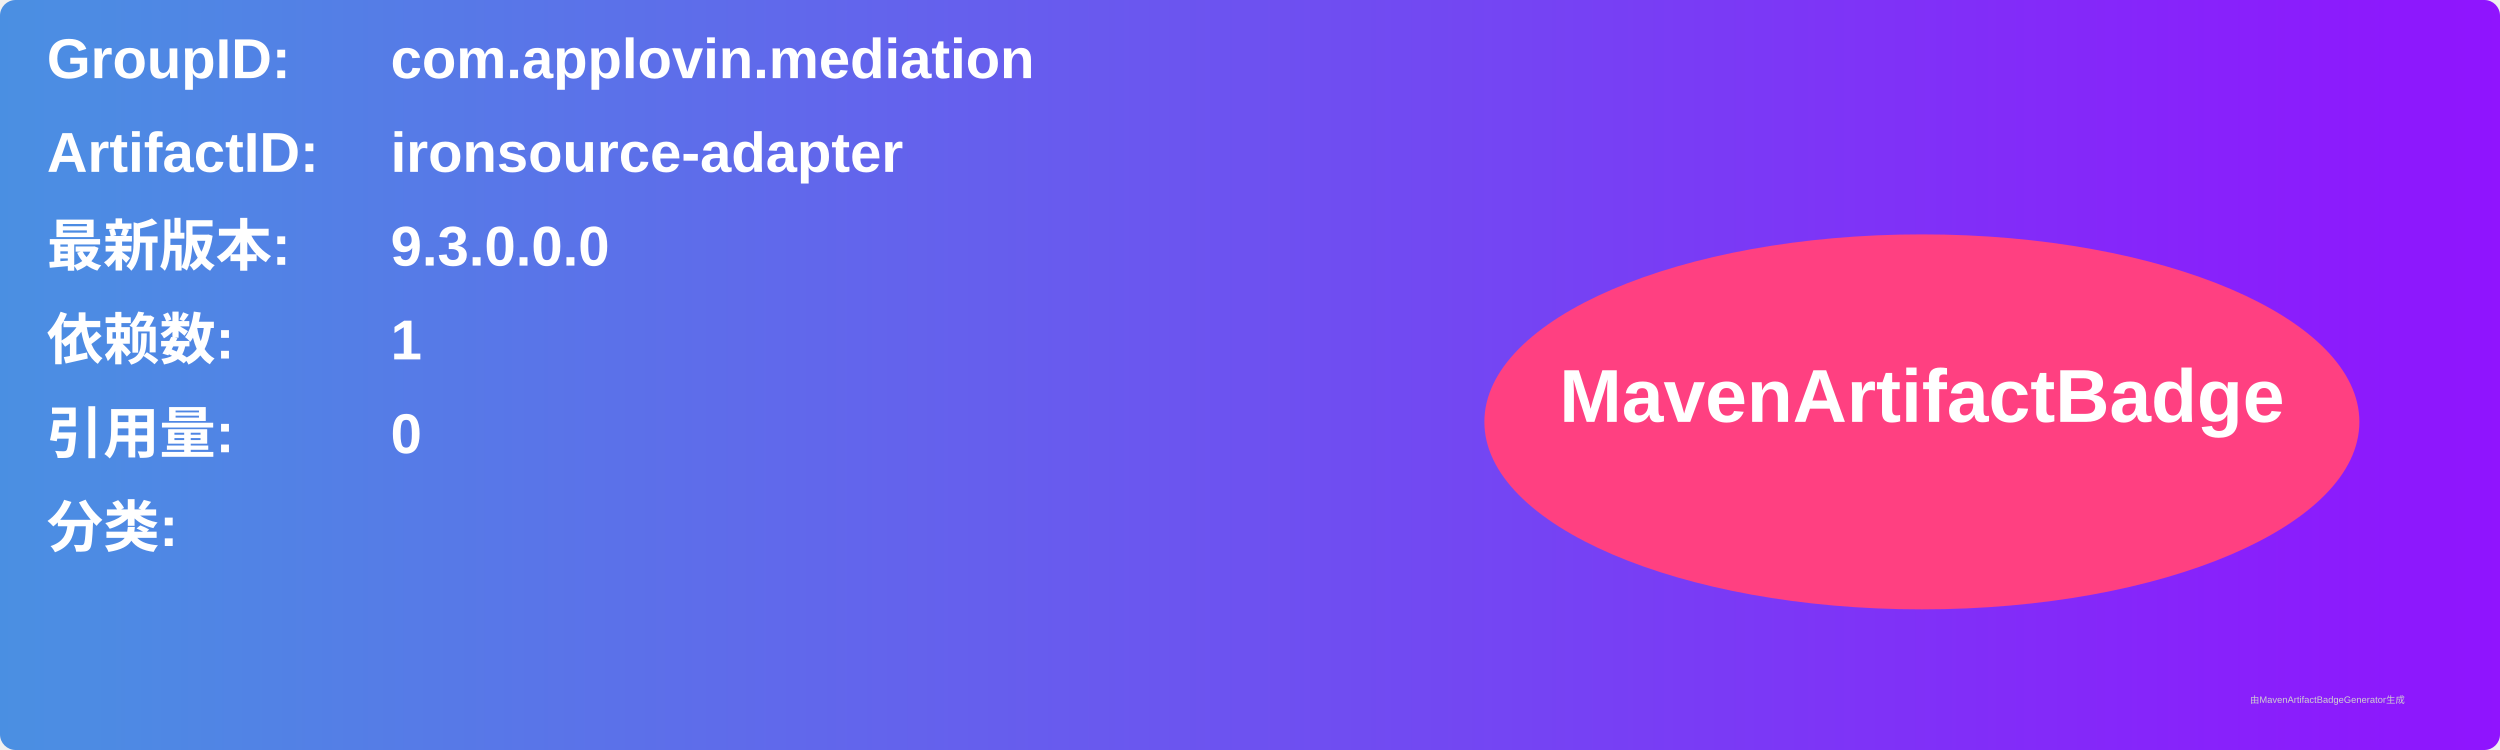
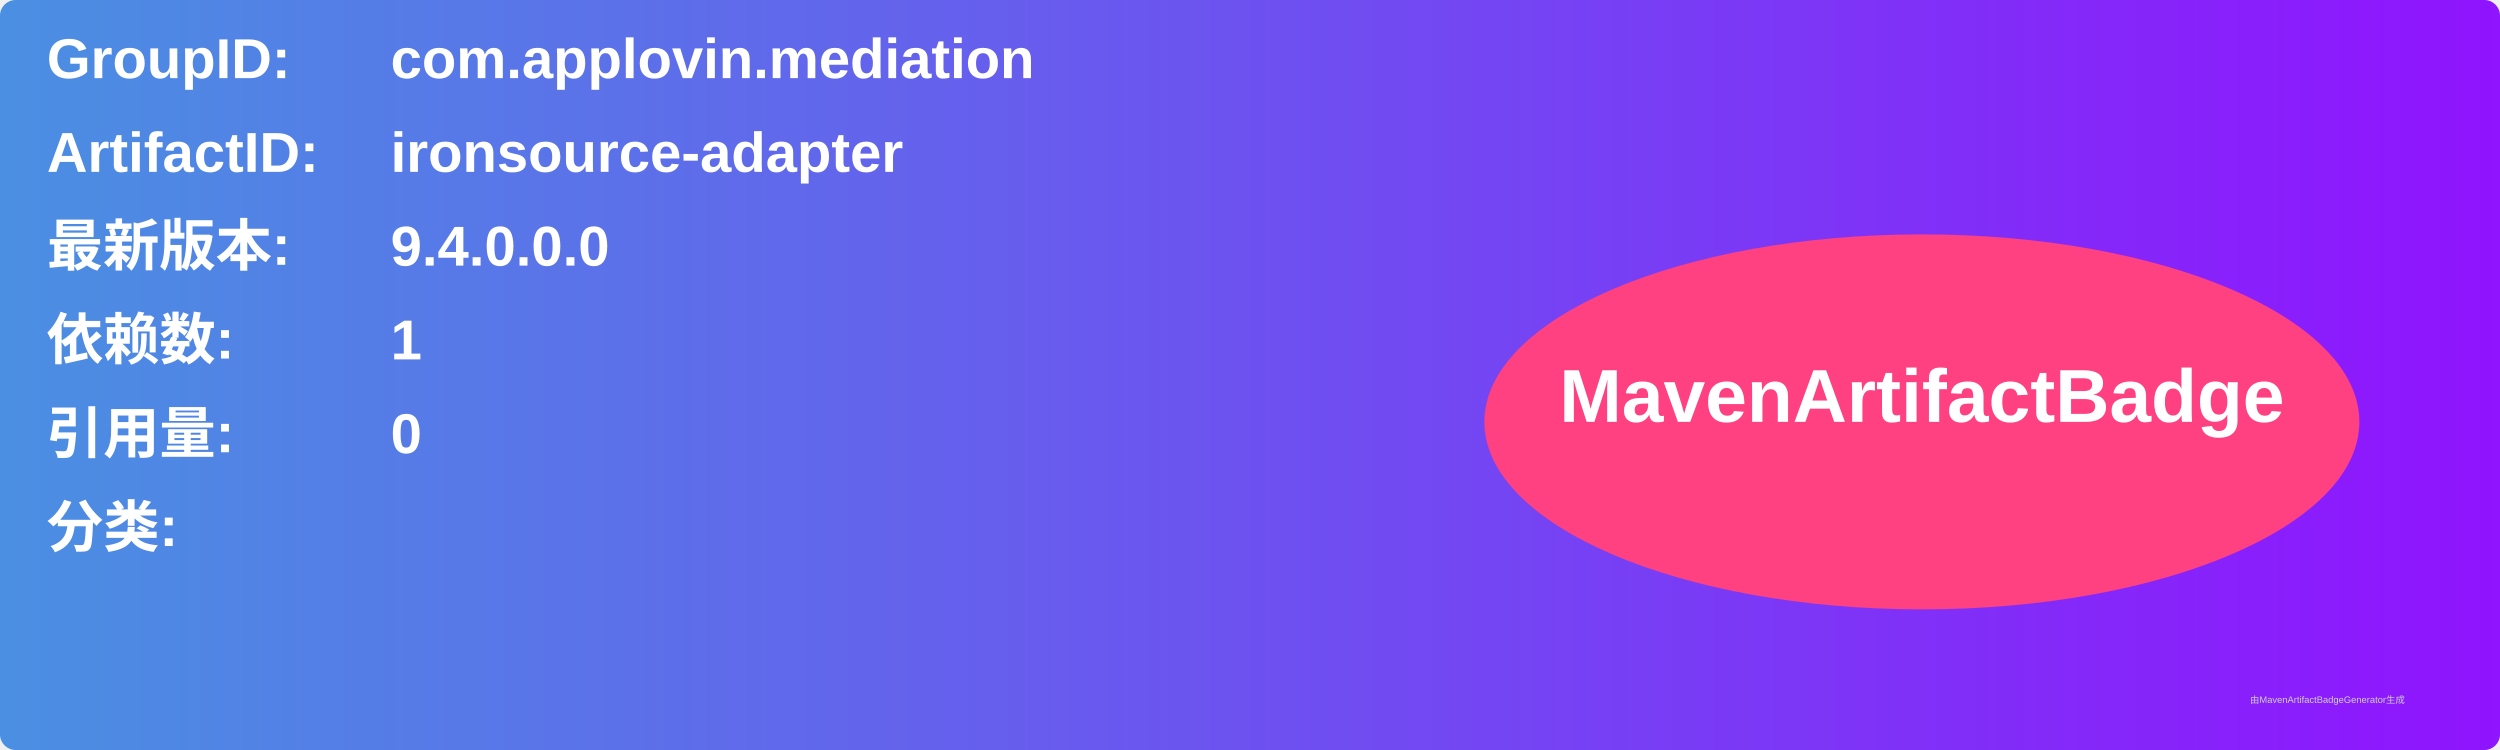
<svg xmlns="http://www.w3.org/2000/svg" width="800" height="240" viewBox="0 0 800 240">
  <linearGradient id="grad" x1="0%" y1="0%" x2="100%" y2="0%">
    <stop offset="0%" stop-color="#4a90e2" />
    <stop offset="100%" stop-color="#9013fe" />
  </linearGradient>
  <rect width="100%" height="100%" rx="5" ry="5" fill="url(#grad)" />
  <g transform="translate(15, 15)">
    <text x="0" y="10" font-family="Arial" font-size="18" fill="white" font-weight="bold" width="260">GroupID:</text>
    <text x="110" y="10" font-family="Arial" font-size="18" fill="white" font-weight="bold" width="460">com.applovin.mediation</text>
    <text x="0" y="40" font-family="Arial" font-size="18" fill="white" font-weight="bold" width="260">ArtifactID:</text>
    <text x="110" y="40" font-family="Arial" font-size="18" fill="white" font-weight="bold" width="460">ironsource-adapter</text>
    <text x="0" y="70" font-family="Arial" font-size="18" fill="white" font-weight="bold">最新版本:</text>
    <text x="110" y="70" font-family="Arial" font-size="18" fill="white" font-weight="bold">
-       <tspan font-weight="bold">9.3.0.0.0</tspan>
+       <tspan font-weight="bold">9.4.0.0.0</tspan>
    </text>
    <text x="0" y="100" font-family="Arial" font-size="18" fill="white" font-weight="bold">依赖数: </text>
    <text x="110" y="100" font-family="Arial" font-size="18" fill="white">
      <tspan font-weight="bold">1</tspan>
    </text>
    <text x="0" y="130" font-family="Arial" font-size="18" fill="white" font-weight="bold">引用量: </text>
    <text x="110" y="130" font-family="Arial" font-size="18" fill="white">
      <tspan font-weight="bold">0</tspan>
    </text>
    <text x="0" y="160" font-family="Arial" font-size="18" fill="white" font-weight="bold">分类:</text>
    <text x="10" y="190" font-family="Arial" font-size="10" fill="white">
      <tspan font-weight="bold" />
    </text>
    <ellipse cx="600" cy="120" rx="140" ry="60" fill="#ff4081" />
    <text x="600" y="120" text-anchor="middle" font-family="Arial" font-size="24" fill="white" font-weight="bold">MavenArtifactBadge</text>
  </g>
  <text x="720" y="225" font-family="Arial" font-size="3" fill="#d0d0d0">由MavenArtifactBadgeGenerator生成</text>
</svg>
